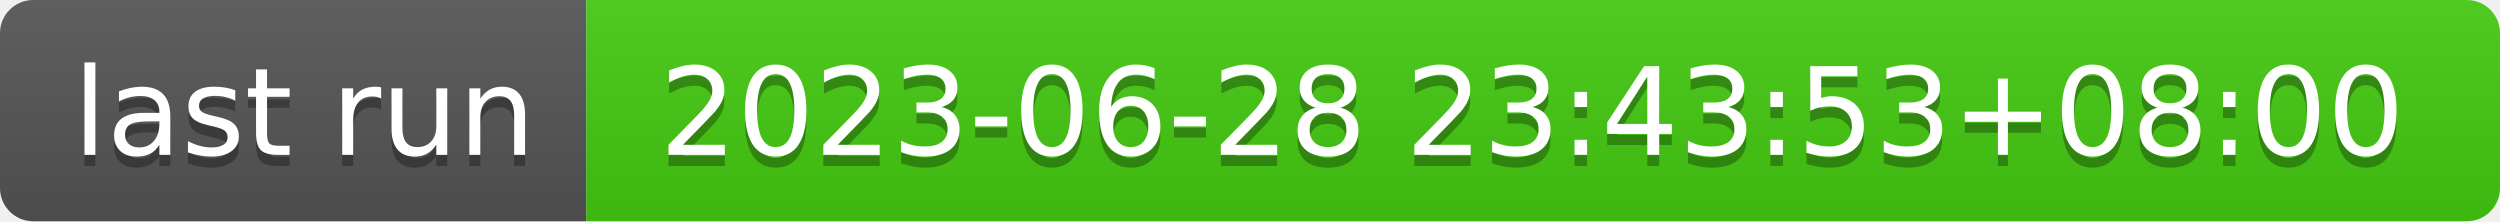
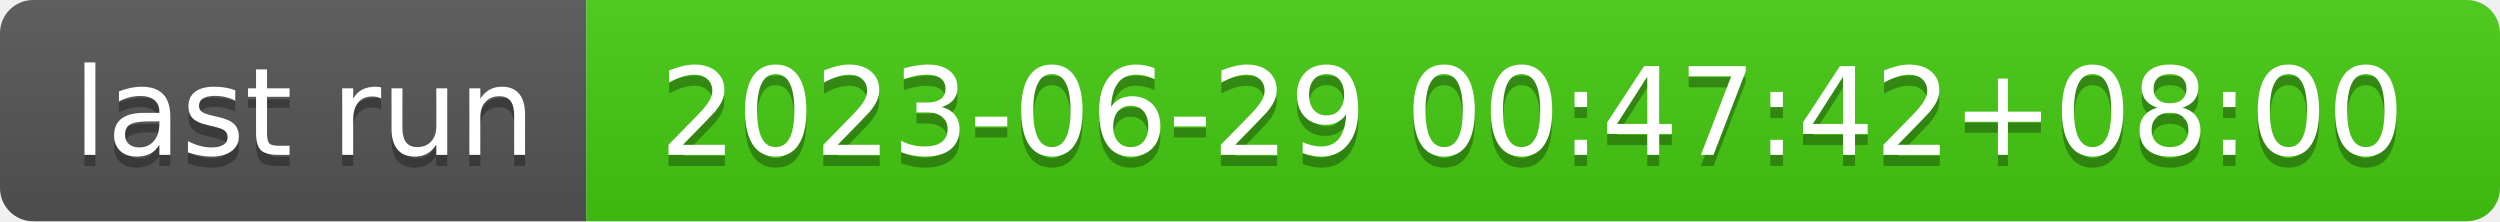
- <svg xmlns="http://www.w3.org/2000/svg" width="226" height="20" role="img" aria-label="last run: 2023-06-28 23:43:53+08:00">
+ <svg xmlns="http://www.w3.org/2000/svg" width="226" height="20" role="img" aria-label="last run: 2023-06-29 00:47:42+08:00">
  <linearGradient id="s" x2="0" y2="100%">
    <stop offset="0" stop-color="#bbb" stop-opacity=".1" />
    <stop offset="1" stop-opacity=".1" />
  </linearGradient>
  <clipPath id="r">
    <rect width="226" height="20" rx="3" fill="#fff" />
  </clipPath>
  <g clip-path="url(#r)">
    <rect width="53" height="20" fill="#555" />
    <rect x="53" width="173" height="20" fill="#4c1" />
    <rect width="226" height="20" fill="url(#s)" />
  </g>
  <g fill="#fff" text-anchor="middle" font-family="Verdana,Geneva,DejaVu Sans,sans-serif" text-rendering="geometricPrecision" font-size="110">
    <text aria-hidden="true" x="275" y="150" fill="#010101" fill-opacity=".3" transform="scale(.1)" textLength="430">last run</text>
    <text x="275" y="140" transform="scale(.1)" fill="#fff" textLength="430">last run</text>
-     <text aria-hidden="true" x="1385" y="150" fill="#010101" fill-opacity=".3" transform="scale(.1)" textLength="1630">2023-06-28 23:43:53+08:00</text>
-     <text x="1385" y="140" transform="scale(.1)" fill="#fff" textLength="1630">2023-06-28 23:43:53+08:00</text>
+     <text aria-hidden="true" x="1385" y="150" fill="#010101" fill-opacity=".3" transform="scale(.1)" textLength="1630">2023-06-29 00:47:42+08:00</text>
+     <text x="1385" y="140" transform="scale(.1)" fill="#fff" textLength="1630">2023-06-29 00:47:42+08:00</text>
  </g>
</svg>
